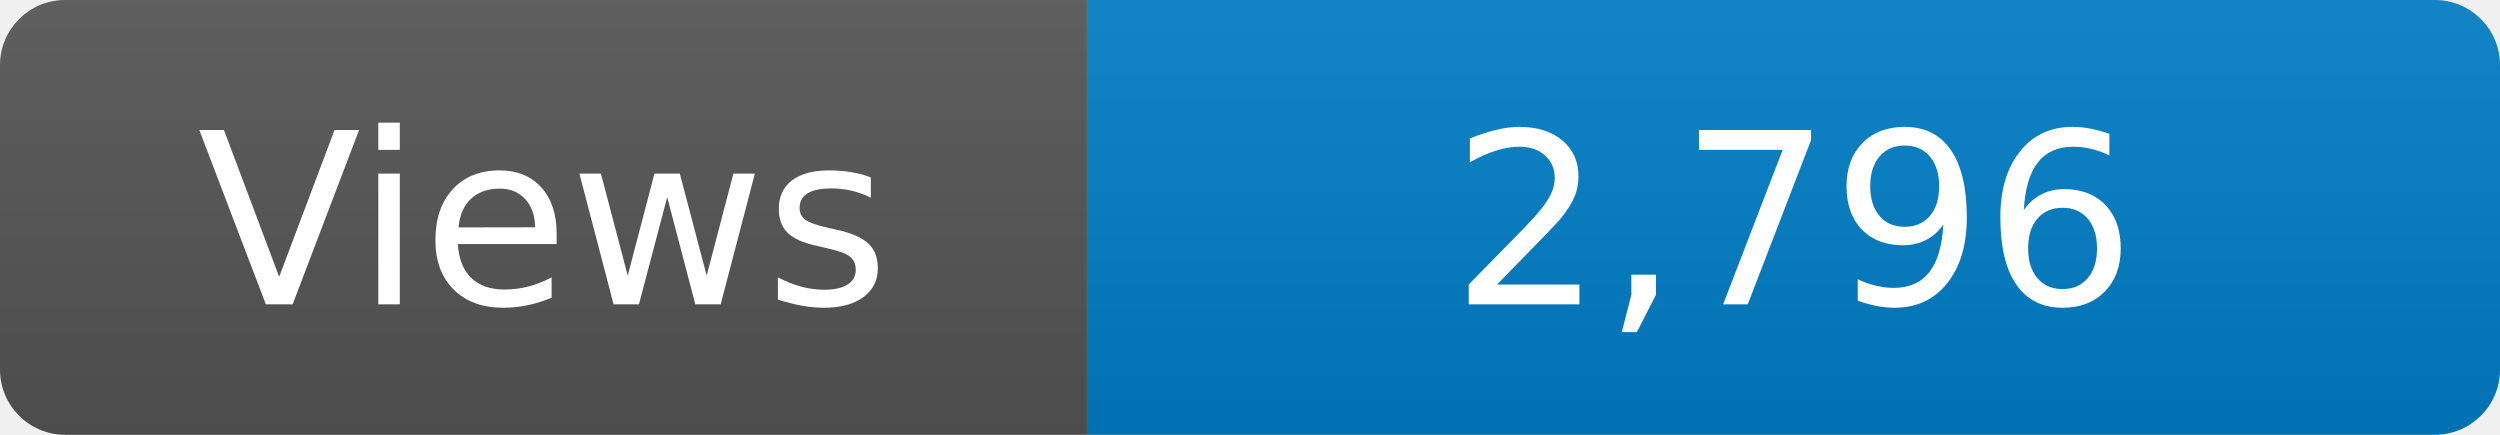
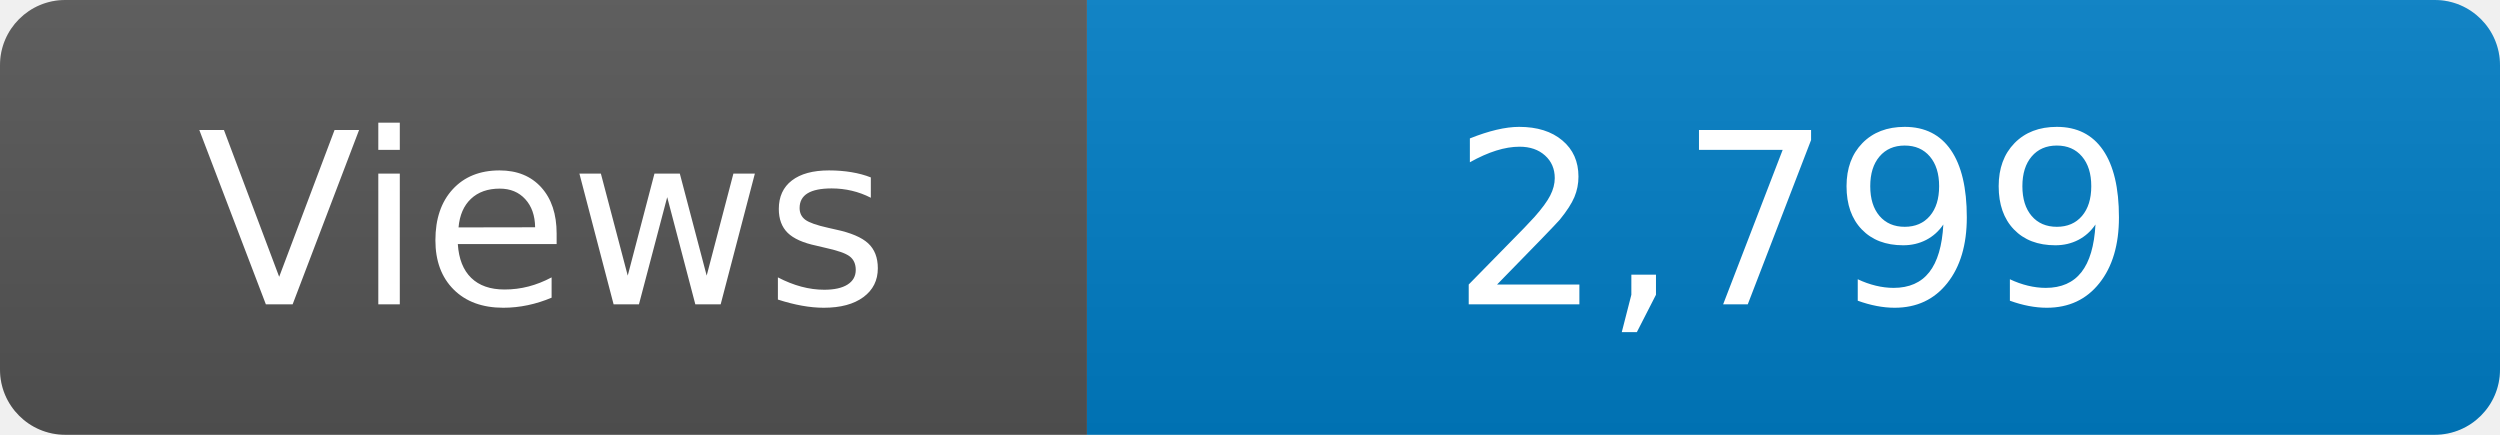
<svg xmlns="http://www.w3.org/2000/svg" width="115" height="20" role="img" aria-label="Maintained?: yes">
  <linearGradient id="s" x2="0" y2="100%">
    <stop offset="0" stop-color="#bbb" stop-opacity=".1" />
    <stop offset="1" stop-opacity=".1" />
  </linearGradient>
  <clipPath id="r">
    <rect width="115" height="20" rx="3" fill="#fff" />
  </clipPath>
  <g clip-path="url(#r)">
    <rect width="50" height="20" fill="#555" />
    <rect x="50" width="160" height="20" fill="#007ec6" />
    <rect width="115" height="20" fill="url(#s)" />
  </g>
  <g fill="#fff" text-anchor="middle" font-family="Verdana,Geneva,DejaVu Sans,sans-serif" font-size="110">
    <text x="250" y="140" transform="scale(.1)" fill="#fff">Views</text>
-     <text x="825" y="140" transform="scale(.1)" fill="#fff">2,796</text>
+     <text x="825" y="140" transform="scale(.1)" fill="#fff">2,799</text>
  </g>
</svg>
